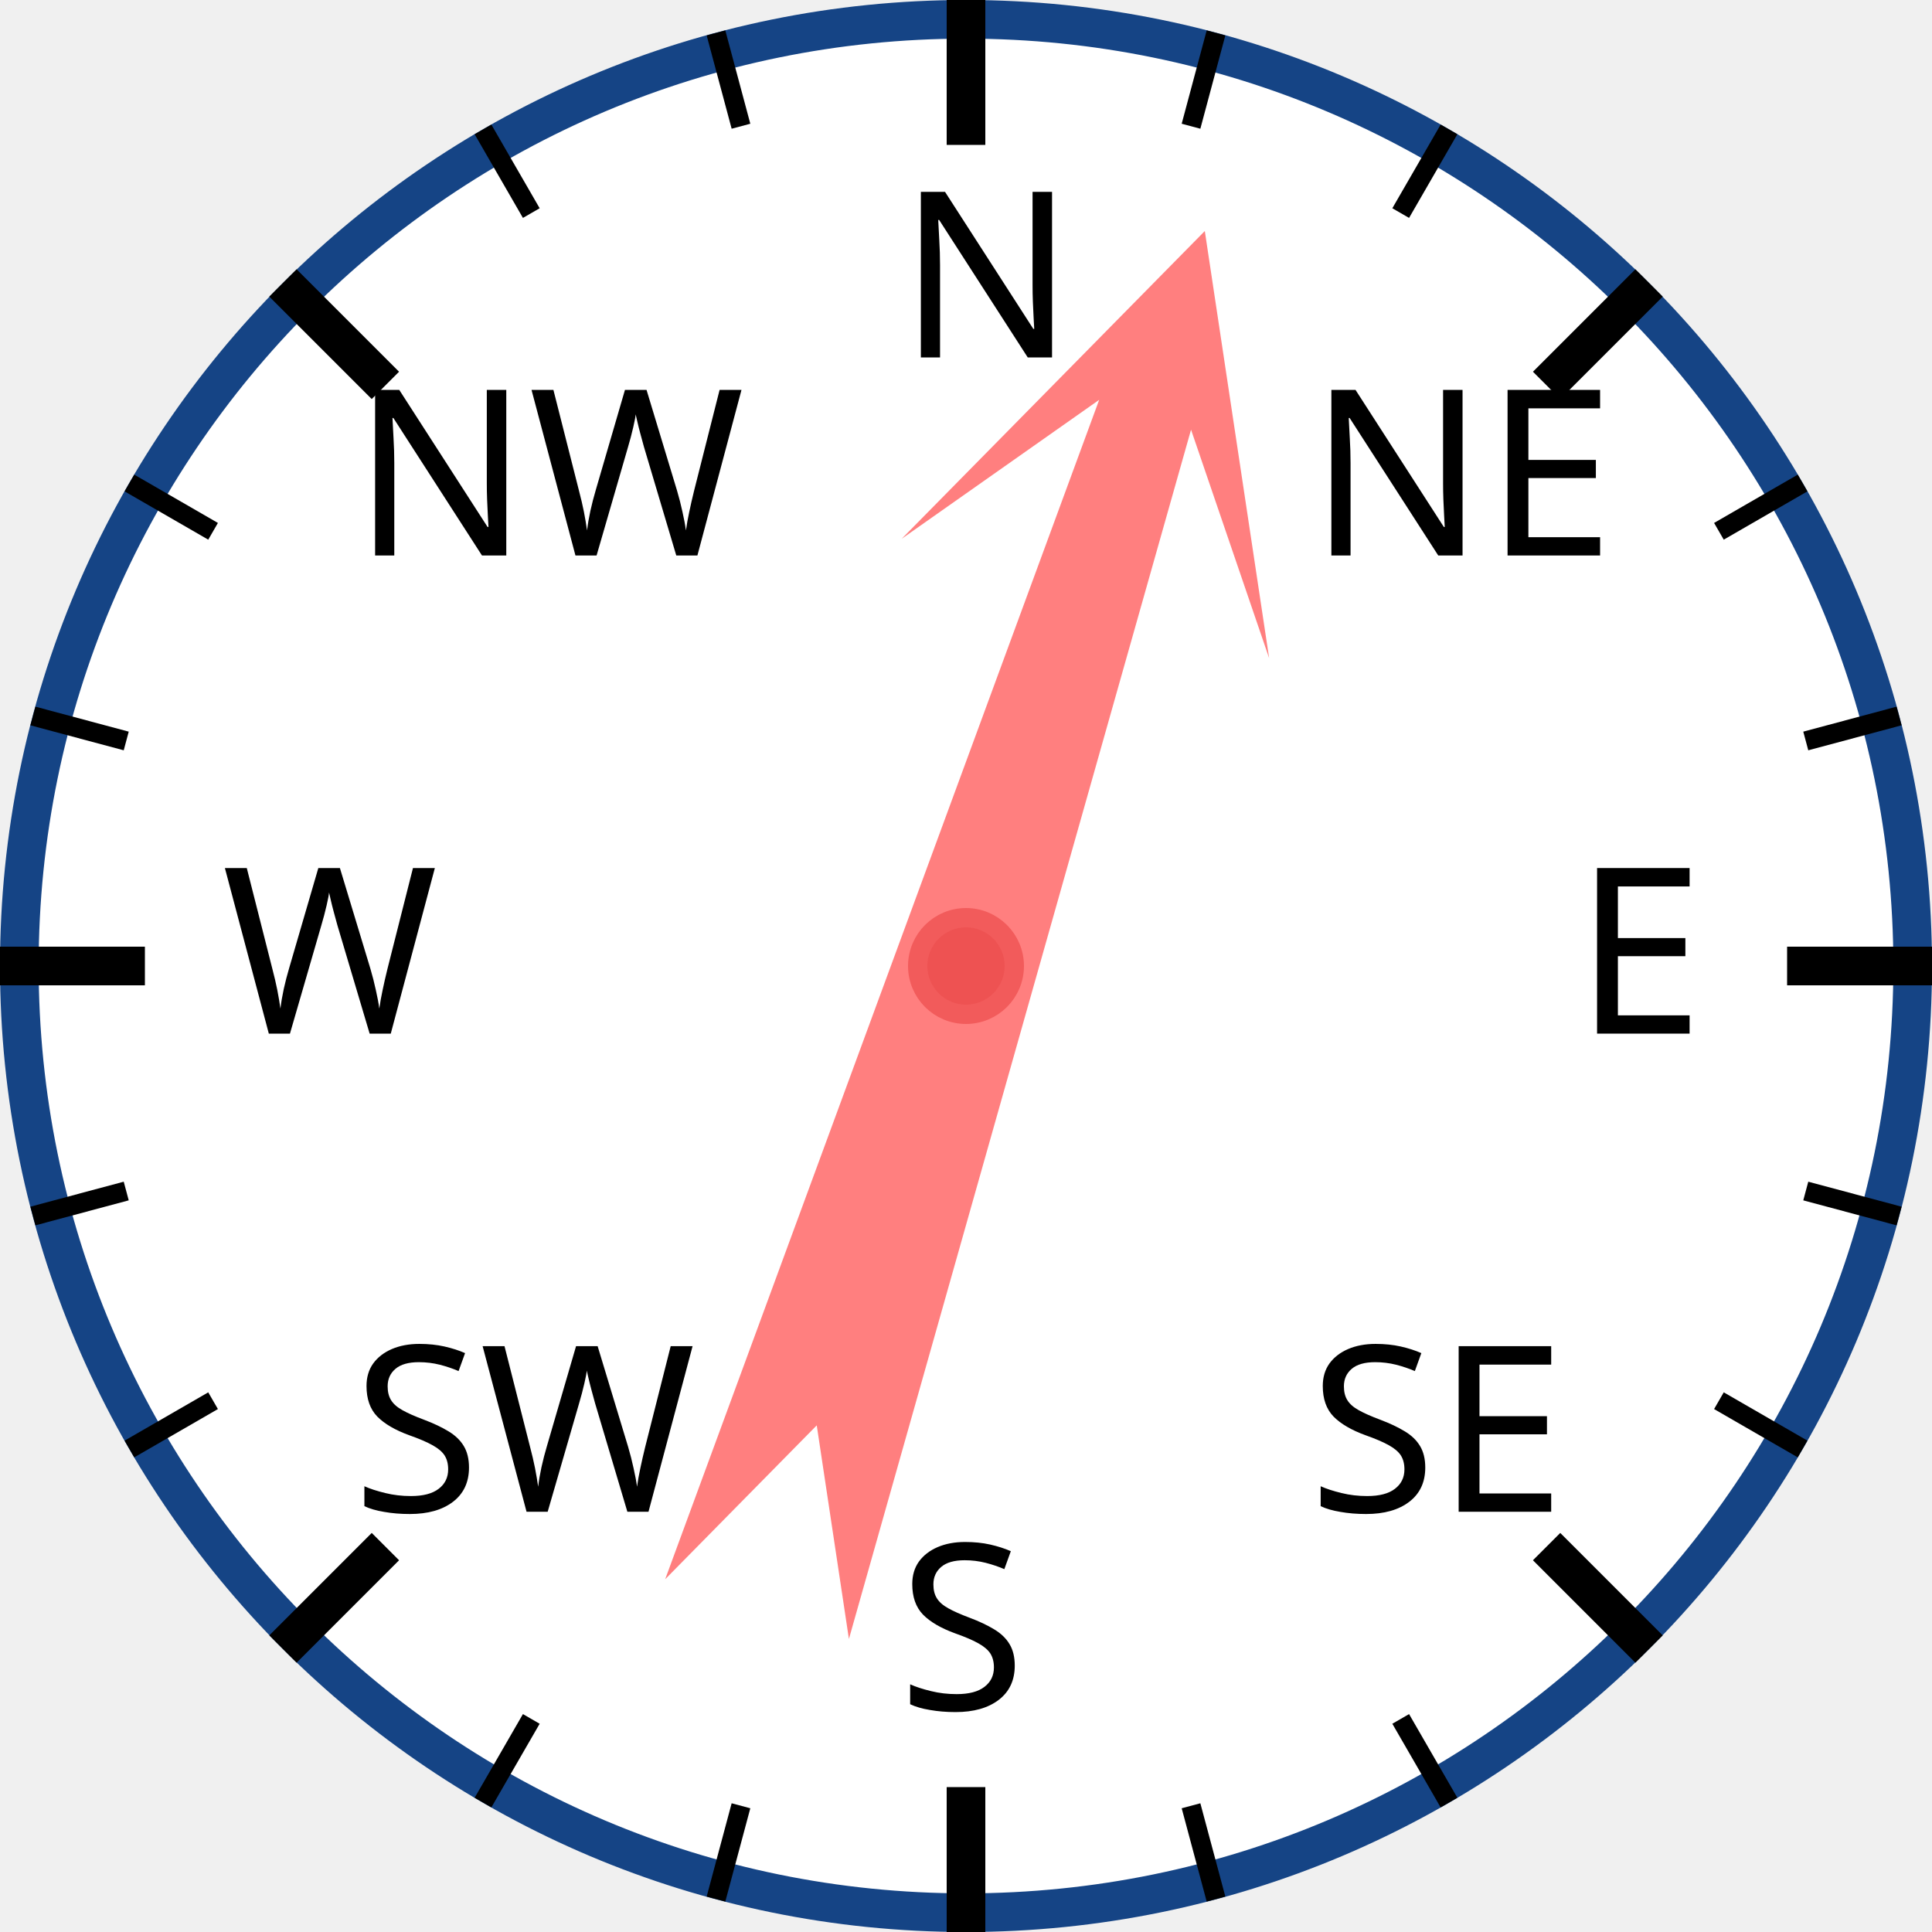
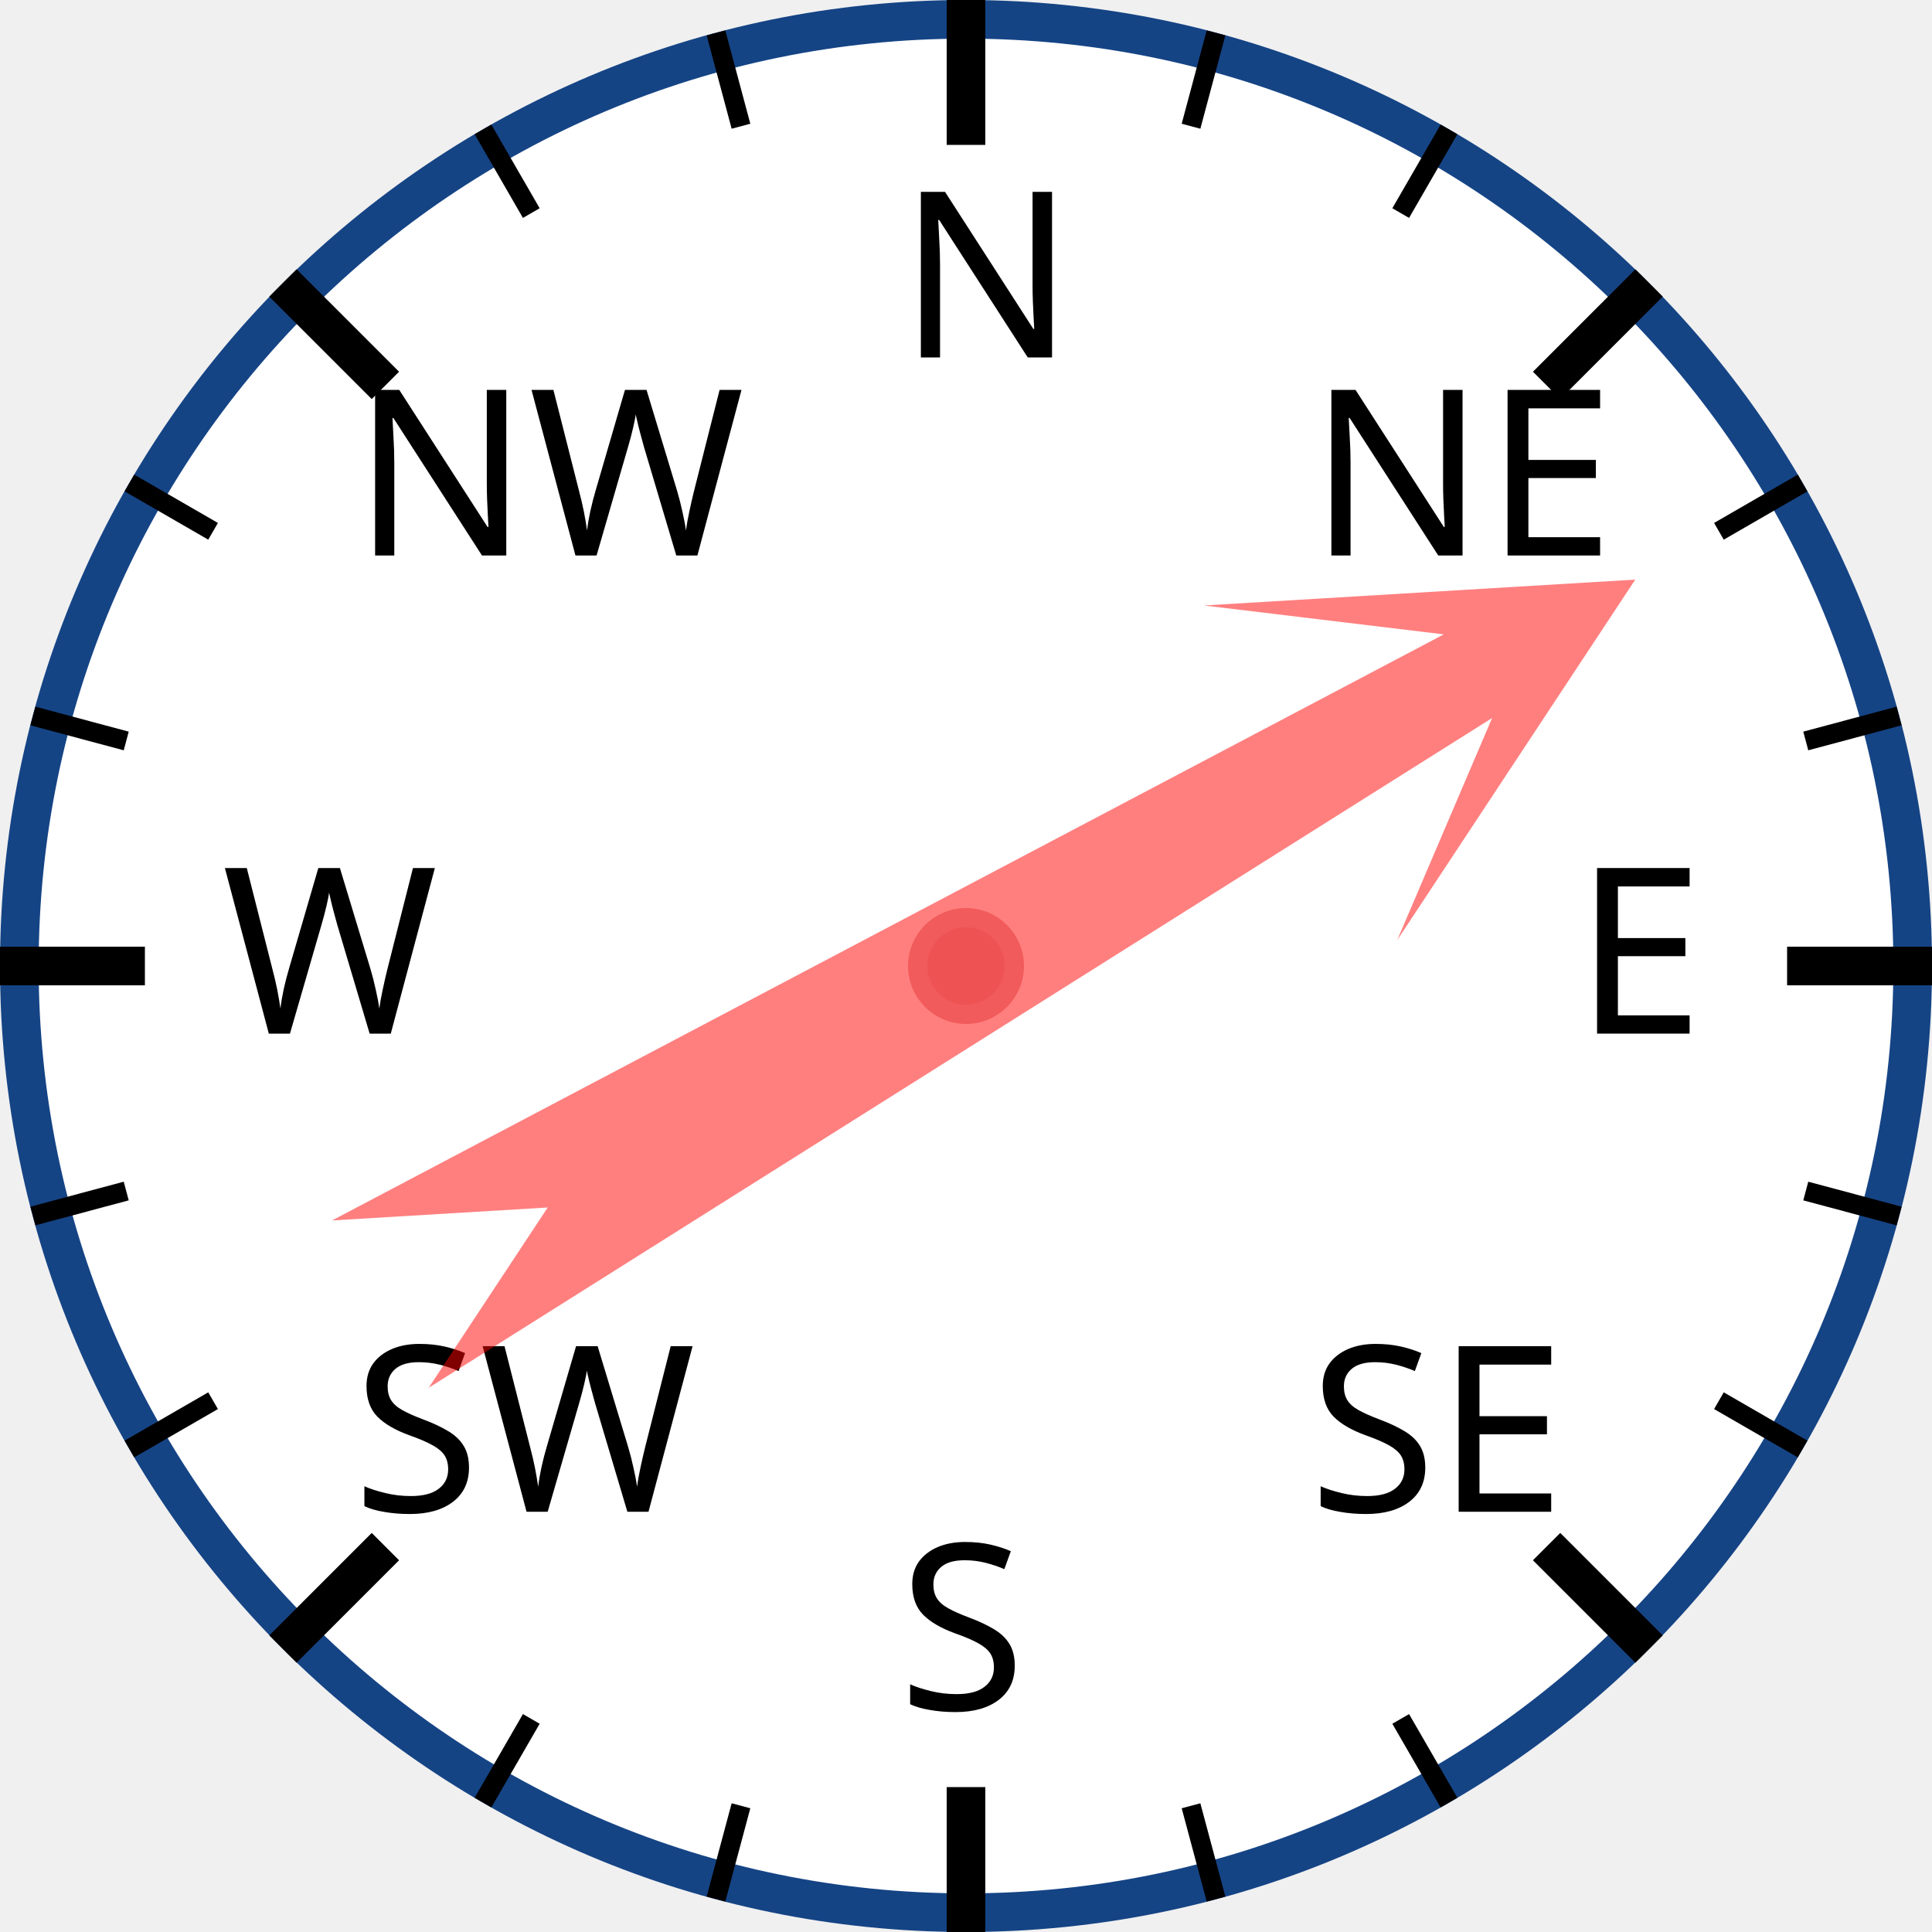
<svg xmlns="http://www.w3.org/2000/svg" width="120px" height="120px" viewBox="0 0 200 200">
  <circle cx="100" cy="100" r="98" style="fill: white; stroke: #154485; stroke-width: 4;" />
  <text x="93.0" y="37.0" style="font-family: sans-serif; font-size: 18pt;">N</text>
  <line x1="100.0" y1="0.0" x2="100.0" y2="15.0" style="stroke: black; stroke-width: 4;" />
  <line x1="74.118" y1="3.407" x2="76.706" y2="13.067" style="stroke: black; stroke-width: 2;" />
  <line x1="50" y1="13.397" x2="55" y2="22.058" style="stroke: black; stroke-width: 2;" />
  <text x="36.503" y="57.503" style="font-family: sans-serif; font-size: 18pt;">NW</text>
  <line x1="29.289" y1="29.289" x2="39.896" y2="39.896" style="stroke: black; stroke-width: 4;" />
  <line x1="13.397" y1="50" x2="22.058" y2="55" style="stroke: black; stroke-width: 2;" />
  <line x1="3.407" y1="74.118" x2="13.067" y2="76.706" style="stroke: black; stroke-width: 2;" />
  <text x="23.0" y="107.0" style="font-family: sans-serif; font-size: 18pt;">W</text>
  <line x1="0.0" y1="100.0" x2="15.0" y2="100.0" style="stroke: black; stroke-width: 4;" />
  <line x1="3.407" y1="125.882" x2="13.067" y2="123.294" style="stroke: black; stroke-width: 2;" />
  <line x1="13.397" y1="150" x2="22.058" y2="145" style="stroke: black; stroke-width: 2;" />
  <text x="36.503" y="156.497" style="font-family: sans-serif; font-size: 18pt;">SW</text>
  <line x1="29.289" y1="170.711" x2="39.896" y2="160.104" style="stroke: black; stroke-width: 4;" />
  <line x1="50" y1="186.603" x2="55" y2="177.942" style="stroke: black; stroke-width: 2;" />
  <line x1="74.118" y1="196.593" x2="76.706" y2="186.933" style="stroke: black; stroke-width: 2;" />
  <text x="93" y="177.0" style="font-family: sans-serif; font-size: 18pt;">S</text>
  <line x1="100" y1="200.0" x2="100" y2="185.0" style="stroke: black; stroke-width: 4;" />
  <line x1="125.882" y1="196.593" x2="123.294" y2="186.933" style="stroke: black; stroke-width: 2;" />
  <line x1="150.0" y1="186.603" x2="145.0" y2="177.942" style="stroke: black; stroke-width: 2;" />
  <text x="135.497" y="156.497" style="font-family: sans-serif; font-size: 18pt;">SE</text>
  <line x1="170.711" y1="170.711" x2="160.104" y2="160.104" style="stroke: black; stroke-width: 4;" />
  <line x1="186.603" y1="150" x2="177.942" y2="145" style="stroke: black; stroke-width: 2;" />
  <line x1="196.593" y1="125.882" x2="186.933" y2="123.294" style="stroke: black; stroke-width: 2;" />
  <text x="163.0" y="107" style="font-family: sans-serif; font-size: 18pt;">E</text>
  <line x1="200.0" y1="100" x2="185.0" y2="100" style="stroke: black; stroke-width: 4;" />
  <line x1="196.593" y1="74.118" x2="186.933" y2="76.706" style="stroke: black; stroke-width: 2;" />
  <line x1="186.603" y1="50" x2="177.942" y2="55" style="stroke: black; stroke-width: 2;" />
  <text x="135.497" y="57.503" style="font-family: sans-serif; font-size: 18pt;">NE</text>
  <line x1="170.711" y1="29.289" x2="160.104" y2="39.896" style="stroke: black; stroke-width: 4;" />
  <line x1="150" y1="13.397" x2="145" y2="22.058" style="stroke: black; stroke-width: 2;" />
  <line x1="125.882" y1="3.407" x2="123.294" y2="13.067" style="stroke: black; stroke-width: 2;" />
-   <polygon points="100 20 120 60 105 40 110 170 100 150 90 170 95 40 80 60" style="fill: red; fill-opacity: 0.5;" transform="rotate(18,100,100)" />
+   <polygon points="100 20 120 60 105 40 110 170 100 150 90 170 95 40 80 60" style="fill: red; fill-opacity: 0.5;" transform="rotate(60,100,100)" />
  <circle cx="100" cy="100" r="5" style="fill: #EE5252; stroke: #F25B5B; stroke-width: 2;" />
</svg>
